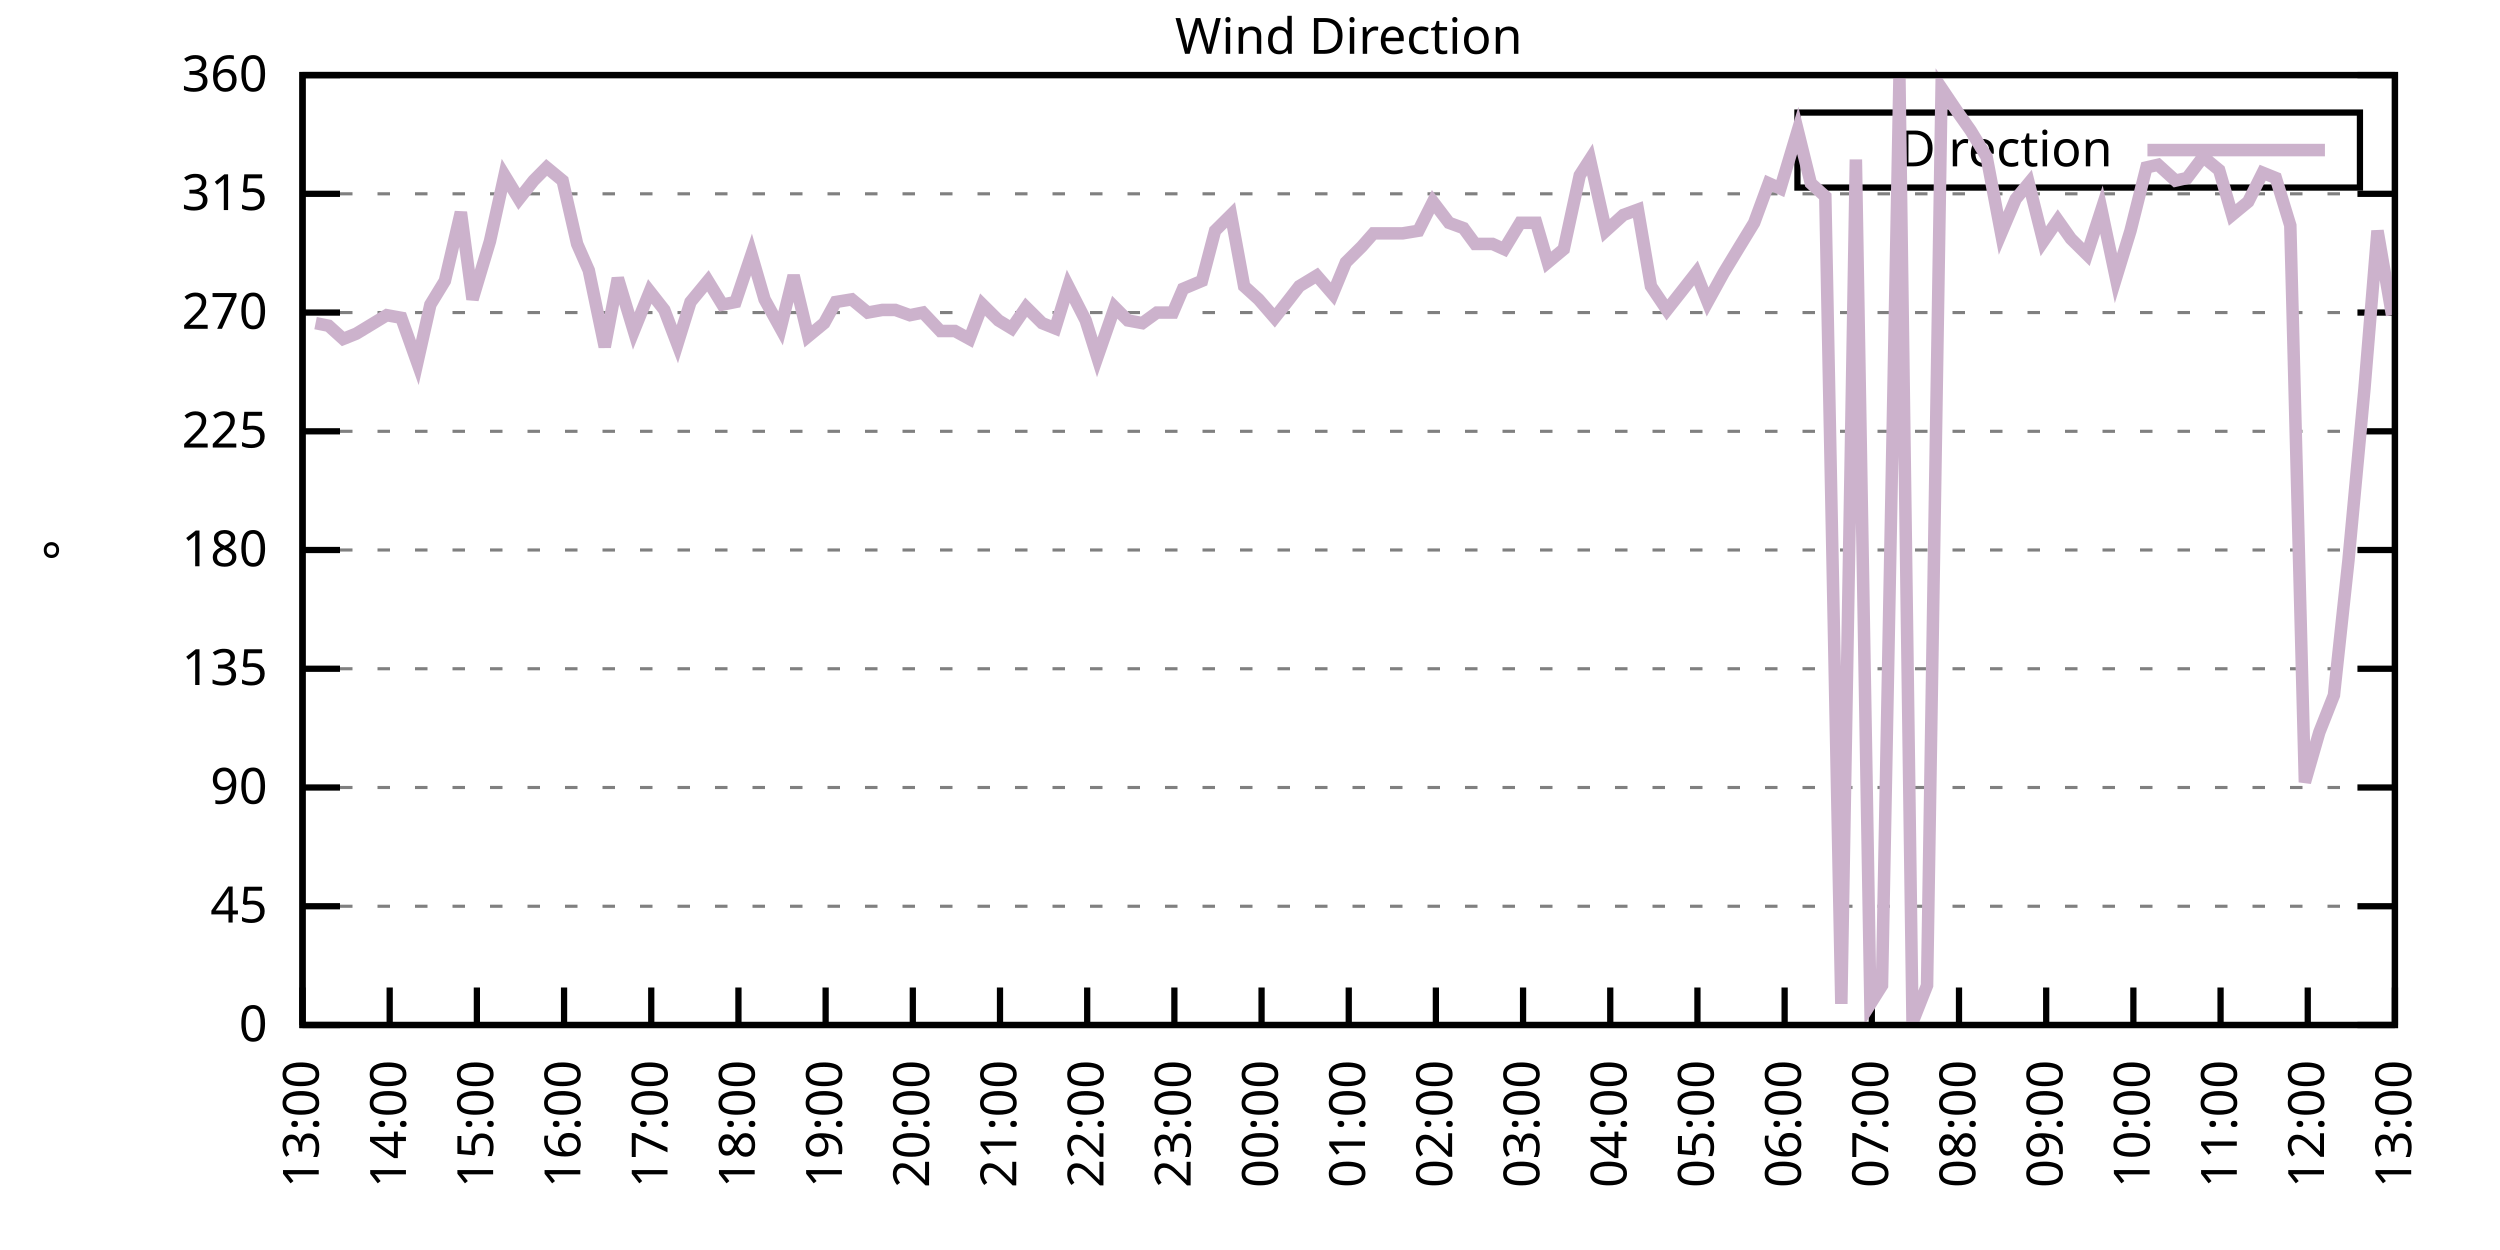
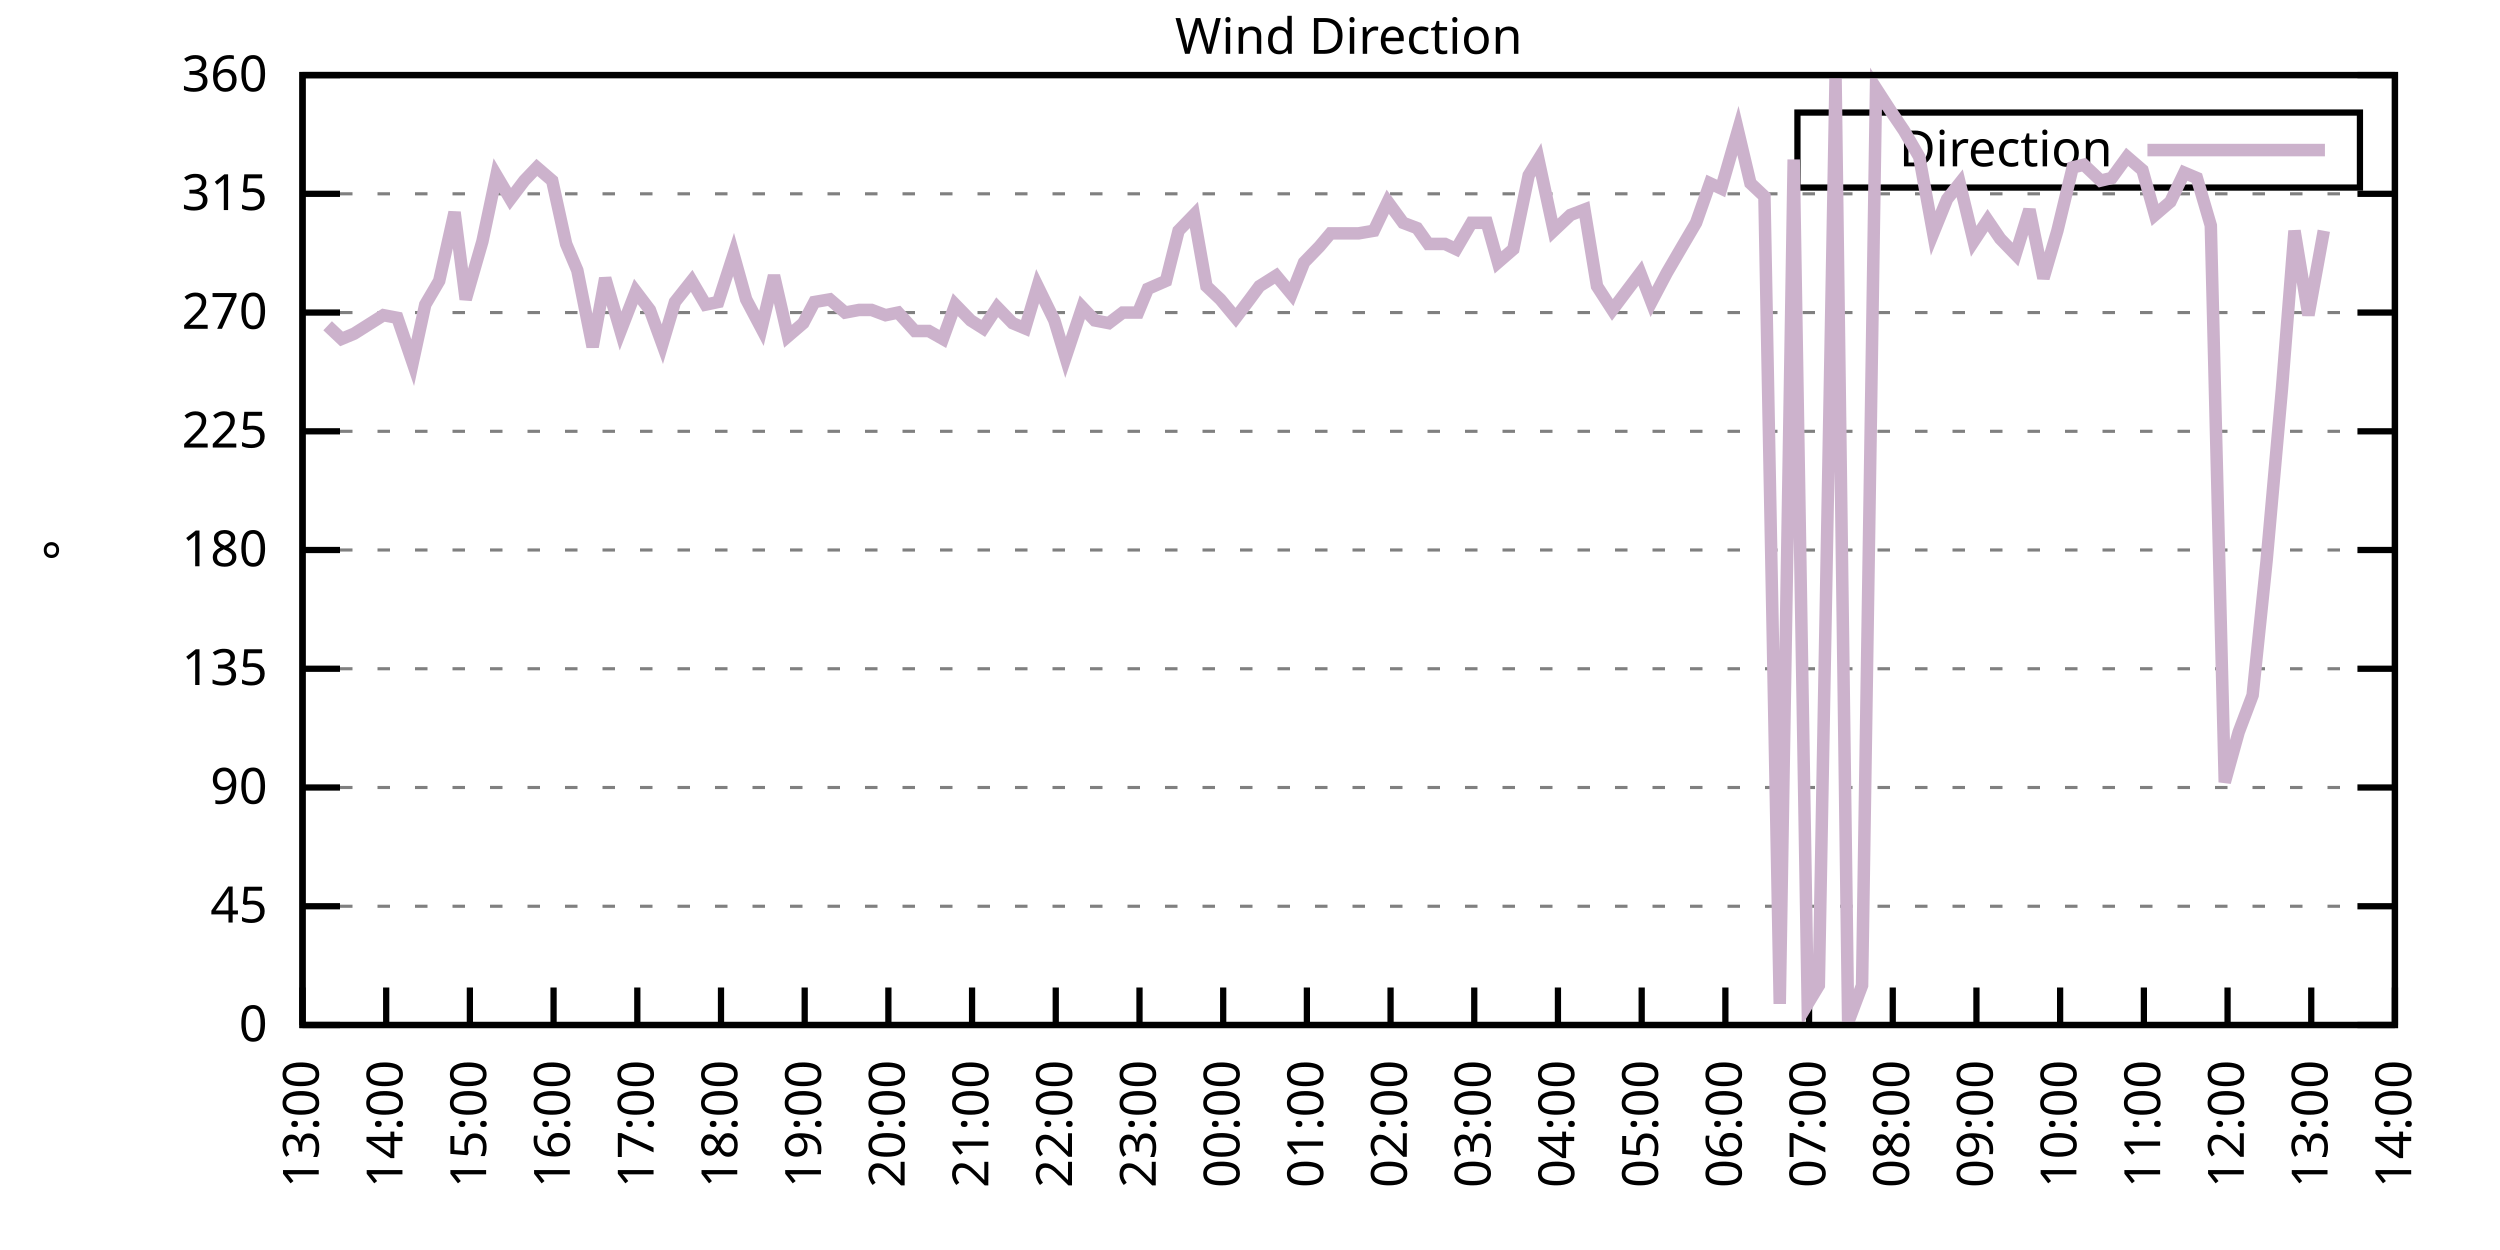
<svg xmlns="http://www.w3.org/2000/svg" xmlns:xlink="http://www.w3.org/1999/xlink" width="400" height="200" viewBox="0 0 400 200">
  <g id="gnuplot_canvas">
    <rect x="0" y="0" width="400" height="200" fill="none" />
    <defs>
      <circle id="gpDot" r="0.5" stroke-width="0.5" stroke="currentColor" />
      <path id="gpPt0" stroke-width="0.333" stroke="currentColor" d="M-1,0 h2 M0,-1 v2" />
      <path id="gpPt1" stroke-width="0.333" stroke="currentColor" d="M-1,-1 L1,1 M1,-1 L-1,1" />
      <path id="gpPt2" stroke-width="0.333" stroke="currentColor" d="M-1,0 L1,0 M0,-1 L0,1 M-1,-1 L1,1 M-1,1 L1,-1" />
      <rect id="gpPt3" stroke-width="0.333" stroke="currentColor" x="-1" y="-1" width="2" height="2" />
      <rect id="gpPt4" stroke-width="0.333" stroke="currentColor" fill="currentColor" x="-1" y="-1" width="2" height="2" />
      <circle id="gpPt5" stroke-width="0.333" stroke="currentColor" cx="0" cy="0" r="1" />
      <use xlink:href="#gpPt5" id="gpPt6" fill="currentColor" stroke="none" />
      <path id="gpPt7" stroke-width="0.333" stroke="currentColor" d="M0,-1.33 L-1.33,0.67 L1.33,0.67 z" />
      <use xlink:href="#gpPt7" id="gpPt8" fill="currentColor" stroke="none" />
      <use xlink:href="#gpPt7" id="gpPt9" stroke="currentColor" transform="rotate(180)" />
      <use xlink:href="#gpPt9" id="gpPt10" fill="currentColor" stroke="none" />
      <use xlink:href="#gpPt3" id="gpPt11" stroke="currentColor" transform="rotate(45)" />
      <use xlink:href="#gpPt11" id="gpPt12" fill="currentColor" stroke="none" />
      <path id="gpPt13" stroke-width="0.333" stroke="currentColor" d="M0,1.330 L1.265,0.411 L0.782,-1.067 L-0.782,-1.076 L-1.265,0.411 z" />
      <use xlink:href="#gpPt13" id="gpPt14" fill="currentColor" stroke="none" />
      <filter id="textbox" filterUnits="objectBoundingBox" x="0" y="0" height="1" width="1">
        <feFlood flood-color="white" flood-opacity="1" result="bgnd" />
        <feComposite in="SourceGraphic" in2="bgnd" operator="atop" />
      </filter>
      <filter id="greybox" filterUnits="objectBoundingBox" x="0" y="0" height="1" width="1">
        <feFlood flood-color="lightgrey" flood-opacity="1" result="grey" />
        <feComposite in="SourceGraphic" in2="grey" operator="atop" />
      </filter>
    </defs>
    <g fill="none" color="white" stroke="currentColor" stroke-width="1.00" stroke-linecap="butt" stroke-linejoin="miter">
</g>
    <g fill="none" color="black" stroke="currentColor" stroke-width="1.00" stroke-linecap="butt" stroke-linejoin="miter">
      <g stroke="none" shape-rendering="crispEdges">
        <polygon fill="rgb(255, 255, 255)" points="48.40,164.00 383.18,164.00 383.18,12.02 48.40,12.02 " />
      </g>
    </g>
    <g fill="none" color="black" stroke="currentColor" stroke-width="1.00" stroke-linecap="butt" stroke-linejoin="miter">
</g>
    <g fill="none" color="black" stroke="black" stroke-width="0.50" stroke-linecap="butt" stroke-linejoin="miter">
</g>
    <g fill="none" color="gray" stroke="currentColor" stroke-width="0.50" stroke-linecap="butt" stroke-linejoin="miter">
      <path stroke="gray" stroke-dasharray="2,4" class="gridline" d="M48.40,164.00 L383.19,164.00  " />
    </g>
    <g fill="none" color="gray" stroke="gray" stroke-width="1.00" stroke-linecap="butt" stroke-linejoin="miter">
</g>
    <g fill="none" color="black" stroke="currentColor" stroke-width="1.00" stroke-linecap="butt" stroke-linejoin="miter">
      <path stroke="black" d="M48.40,164.00 L54.40,164.00 M383.19,164.00 L377.19,164.00  " />
      <g transform="translate(42.80,166.60)" stroke="none" fill="black" font-family="Sans" font-size="8.00" text-anchor="end">
        <text>
          <tspan font-family="Sans"> 0</tspan>
        </text>
      </g>
    </g>
    <g fill="none" color="black" stroke="currentColor" stroke-width="1.00" stroke-linecap="butt" stroke-linejoin="miter">
</g>
    <g fill="none" color="black" stroke="black" stroke-width="0.50" stroke-linecap="butt" stroke-linejoin="miter">
</g>
    <g fill="none" color="gray" stroke="currentColor" stroke-width="0.50" stroke-linecap="butt" stroke-linejoin="miter">
      <path stroke="gray" stroke-dasharray="2,4" class="gridline" d="M48.40,145.00 L383.19,145.00  " />
    </g>
    <g fill="none" color="gray" stroke="gray" stroke-width="1.00" stroke-linecap="butt" stroke-linejoin="miter">
</g>
    <g fill="none" color="black" stroke="currentColor" stroke-width="1.00" stroke-linecap="butt" stroke-linejoin="miter">
      <path stroke="black" d="M48.40,145.00 L54.40,145.00 M383.19,145.00 L377.19,145.00  " />
      <g transform="translate(42.80,147.60)" stroke="none" fill="black" font-family="Sans" font-size="8.00" text-anchor="end">
        <text>
          <tspan font-family="Sans"> 45</tspan>
        </text>
      </g>
    </g>
    <g fill="none" color="black" stroke="currentColor" stroke-width="1.00" stroke-linecap="butt" stroke-linejoin="miter">
</g>
    <g fill="none" color="black" stroke="black" stroke-width="0.50" stroke-linecap="butt" stroke-linejoin="miter">
</g>
    <g fill="none" color="gray" stroke="currentColor" stroke-width="0.50" stroke-linecap="butt" stroke-linejoin="miter">
      <path stroke="gray" stroke-dasharray="2,4" class="gridline" d="M48.40,126.00 L383.19,126.00  " />
    </g>
    <g fill="none" color="gray" stroke="gray" stroke-width="1.00" stroke-linecap="butt" stroke-linejoin="miter">
</g>
    <g fill="none" color="black" stroke="currentColor" stroke-width="1.00" stroke-linecap="butt" stroke-linejoin="miter">
      <path stroke="black" d="M48.40,126.00 L54.40,126.00 M383.19,126.00 L377.19,126.00  " />
      <g transform="translate(42.80,128.60)" stroke="none" fill="black" font-family="Sans" font-size="8.00" text-anchor="end">
        <text>
          <tspan font-family="Sans"> 90</tspan>
        </text>
      </g>
    </g>
    <g fill="none" color="black" stroke="currentColor" stroke-width="1.00" stroke-linecap="butt" stroke-linejoin="miter">
</g>
    <g fill="none" color="black" stroke="black" stroke-width="0.50" stroke-linecap="butt" stroke-linejoin="miter">
</g>
    <g fill="none" color="gray" stroke="currentColor" stroke-width="0.50" stroke-linecap="butt" stroke-linejoin="miter">
      <path stroke="gray" stroke-dasharray="2,4" class="gridline" d="M48.40,107.00 L383.19,107.00  " />
    </g>
    <g fill="none" color="gray" stroke="gray" stroke-width="1.00" stroke-linecap="butt" stroke-linejoin="miter">
</g>
    <g fill="none" color="black" stroke="currentColor" stroke-width="1.00" stroke-linecap="butt" stroke-linejoin="miter">
      <path stroke="black" d="M48.40,107.00 L54.40,107.00 M383.19,107.00 L377.19,107.00  " />
      <g transform="translate(42.80,109.60)" stroke="none" fill="black" font-family="Sans" font-size="8.00" text-anchor="end">
        <text>
          <tspan font-family="Sans"> 135</tspan>
        </text>
      </g>
    </g>
    <g fill="none" color="black" stroke="currentColor" stroke-width="1.00" stroke-linecap="butt" stroke-linejoin="miter">
</g>
    <g fill="none" color="black" stroke="black" stroke-width="0.50" stroke-linecap="butt" stroke-linejoin="miter">
</g>
    <g fill="none" color="gray" stroke="currentColor" stroke-width="0.50" stroke-linecap="butt" stroke-linejoin="miter">
      <path stroke="gray" stroke-dasharray="2,4" class="gridline" d="M48.40,88.00 L383.19,88.00  " />
    </g>
    <g fill="none" color="gray" stroke="gray" stroke-width="1.00" stroke-linecap="butt" stroke-linejoin="miter">
</g>
    <g fill="none" color="black" stroke="currentColor" stroke-width="1.00" stroke-linecap="butt" stroke-linejoin="miter">
      <path stroke="black" d="M48.40,88.00 L54.40,88.00 M383.19,88.00 L377.19,88.00  " />
      <g transform="translate(42.80,90.60)" stroke="none" fill="black" font-family="Sans" font-size="8.00" text-anchor="end">
        <text>
          <tspan font-family="Sans"> 180</tspan>
        </text>
      </g>
    </g>
    <g fill="none" color="black" stroke="currentColor" stroke-width="1.00" stroke-linecap="butt" stroke-linejoin="miter">
</g>
    <g fill="none" color="black" stroke="black" stroke-width="0.50" stroke-linecap="butt" stroke-linejoin="miter">
</g>
    <g fill="none" color="gray" stroke="currentColor" stroke-width="0.50" stroke-linecap="butt" stroke-linejoin="miter">
      <path stroke="gray" stroke-dasharray="2,4" class="gridline" d="M48.40,69.01 L383.19,69.01  " />
    </g>
    <g fill="none" color="gray" stroke="gray" stroke-width="1.00" stroke-linecap="butt" stroke-linejoin="miter">
</g>
    <g fill="none" color="black" stroke="currentColor" stroke-width="1.00" stroke-linecap="butt" stroke-linejoin="miter">
      <path stroke="black" d="M48.40,69.01 L54.40,69.01 M383.19,69.01 L377.19,69.01  " />
      <g transform="translate(42.80,71.61)" stroke="none" fill="black" font-family="Sans" font-size="8.00" text-anchor="end">
        <text>
          <tspan font-family="Sans"> 225</tspan>
        </text>
      </g>
    </g>
    <g fill="none" color="black" stroke="currentColor" stroke-width="1.00" stroke-linecap="butt" stroke-linejoin="miter">
</g>
    <g fill="none" color="black" stroke="black" stroke-width="0.50" stroke-linecap="butt" stroke-linejoin="miter">
</g>
    <g fill="none" color="gray" stroke="currentColor" stroke-width="0.50" stroke-linecap="butt" stroke-linejoin="miter">
      <path stroke="gray" stroke-dasharray="2,4" class="gridline" d="M48.40,50.01 L383.19,50.01  " />
    </g>
    <g fill="none" color="gray" stroke="gray" stroke-width="1.00" stroke-linecap="butt" stroke-linejoin="miter">
</g>
    <g fill="none" color="black" stroke="currentColor" stroke-width="1.00" stroke-linecap="butt" stroke-linejoin="miter">
      <path stroke="black" d="M48.40,50.01 L54.40,50.01 M383.19,50.01 L377.19,50.01  " />
      <g transform="translate(42.80,52.61)" stroke="none" fill="black" font-family="Sans" font-size="8.00" text-anchor="end">
        <text>
          <tspan font-family="Sans"> 270</tspan>
        </text>
      </g>
    </g>
    <g fill="none" color="black" stroke="currentColor" stroke-width="1.00" stroke-linecap="butt" stroke-linejoin="miter">
</g>
    <g fill="none" color="black" stroke="black" stroke-width="0.50" stroke-linecap="butt" stroke-linejoin="miter">
</g>
    <g fill="none" color="gray" stroke="currentColor" stroke-width="0.50" stroke-linecap="butt" stroke-linejoin="miter">
      <path stroke="gray" stroke-dasharray="2,4" class="gridline" d="M48.40,31.01 L383.19,31.01  " />
    </g>
    <g fill="none" color="gray" stroke="gray" stroke-width="1.00" stroke-linecap="butt" stroke-linejoin="miter">
</g>
    <g fill="none" color="black" stroke="currentColor" stroke-width="1.00" stroke-linecap="butt" stroke-linejoin="miter">
      <path stroke="black" d="M48.40,31.01 L54.40,31.01 M383.19,31.01 L377.19,31.01  " />
      <g transform="translate(42.80,33.61)" stroke="none" fill="black" font-family="Sans" font-size="8.00" text-anchor="end">
        <text>
          <tspan font-family="Sans"> 315</tspan>
        </text>
      </g>
    </g>
    <g fill="none" color="black" stroke="currentColor" stroke-width="1.00" stroke-linecap="butt" stroke-linejoin="miter">
</g>
    <g fill="none" color="black" stroke="black" stroke-width="0.50" stroke-linecap="butt" stroke-linejoin="miter">
</g>
    <g fill="none" color="gray" stroke="currentColor" stroke-width="0.50" stroke-linecap="butt" stroke-linejoin="miter">
      <path stroke="gray" stroke-dasharray="2,4" class="gridline" d="M48.40,12.01 L383.19,12.01  " />
    </g>
    <g fill="none" color="gray" stroke="gray" stroke-width="1.00" stroke-linecap="butt" stroke-linejoin="miter">
</g>
    <g fill="none" color="black" stroke="currentColor" stroke-width="1.00" stroke-linecap="butt" stroke-linejoin="miter">
      <path stroke="black" d="M48.40,12.01 L54.40,12.01 M383.19,12.01 L377.19,12.01  " />
      <g transform="translate(42.80,14.61)" stroke="none" fill="black" font-family="Sans" font-size="8.00" text-anchor="end">
        <text>
          <tspan font-family="Sans"> 360</tspan>
        </text>
      </g>
    </g>
    <g fill="none" color="black" stroke="currentColor" stroke-width="1.00" stroke-linecap="butt" stroke-linejoin="miter">
      <path stroke="black" d="M48.40,164.00 L48.40,158.00  " />
      <g transform="translate(51.00,169.60) rotate(270.00)" stroke="none" fill="black" font-family="Sans" font-size="8.00" text-anchor="end">
        <text>
          <tspan font-family="Sans">13:00</tspan>
        </text>
      </g>
    </g>
    <g fill="none" color="black" stroke="currentColor" stroke-width="1.00" stroke-linecap="butt" stroke-linejoin="miter">
-       <path stroke="black" d="M62.35,164.00 L62.35,158.00  " />
-       <g transform="translate(64.95,169.60) rotate(270.00)" stroke="none" fill="black" font-family="Sans" font-size="8.00" text-anchor="end">
+       <path stroke="black" d="M61.79,164.00 L61.79,158.00  " />
+       <g transform="translate(64.39,169.60) rotate(270.00)" stroke="none" fill="black" font-family="Sans" font-size="8.00" text-anchor="end">
        <text>
          <tspan font-family="Sans">14:00</tspan>
        </text>
      </g>
    </g>
    <g fill="none" color="black" stroke="currentColor" stroke-width="1.00" stroke-linecap="butt" stroke-linejoin="miter">
-       <path stroke="black" d="M76.30,164.00 L76.30,158.00  " />
-       <g transform="translate(78.90,169.60) rotate(270.00)" stroke="none" fill="black" font-family="Sans" font-size="8.00" text-anchor="end">
+       <path stroke="black" d="M75.18,164.00 L75.18,158.00  " />
+       <g transform="translate(77.78,169.60) rotate(270.00)" stroke="none" fill="black" font-family="Sans" font-size="8.00" text-anchor="end">
        <text>
          <tspan font-family="Sans">15:00</tspan>
        </text>
      </g>
    </g>
    <g fill="none" color="black" stroke="currentColor" stroke-width="1.00" stroke-linecap="butt" stroke-linejoin="miter">
-       <path stroke="black" d="M90.25,164.00 L90.25,158.00  " />
-       <g transform="translate(92.85,169.60) rotate(270.00)" stroke="none" fill="black" font-family="Sans" font-size="8.00" text-anchor="end">
+       <path stroke="black" d="M88.57,164.00 L88.57,158.00  " />
+       <g transform="translate(91.17,169.60) rotate(270.00)" stroke="none" fill="black" font-family="Sans" font-size="8.00" text-anchor="end">
        <text>
          <tspan font-family="Sans">16:00</tspan>
        </text>
      </g>
    </g>
    <g fill="none" color="black" stroke="currentColor" stroke-width="1.00" stroke-linecap="butt" stroke-linejoin="miter">
-       <path stroke="black" d="M104.20,164.00 L104.20,158.00  " />
-       <g transform="translate(106.80,169.60) rotate(270.00)" stroke="none" fill="black" font-family="Sans" font-size="8.00" text-anchor="end">
+       <path stroke="black" d="M101.97,164.00 L101.97,158.00  " />
+       <g transform="translate(104.57,169.60) rotate(270.00)" stroke="none" fill="black" font-family="Sans" font-size="8.00" text-anchor="end">
        <text>
          <tspan font-family="Sans">17:00</tspan>
        </text>
      </g>
    </g>
    <g fill="none" color="black" stroke="currentColor" stroke-width="1.00" stroke-linecap="butt" stroke-linejoin="miter">
-       <path stroke="black" d="M118.15,164.00 L118.15,158.00  " />
-       <g transform="translate(120.75,169.60) rotate(270.00)" stroke="none" fill="black" font-family="Sans" font-size="8.00" text-anchor="end">
+       <path stroke="black" d="M115.36,164.00 L115.36,158.00  " />
+       <g transform="translate(117.96,169.60) rotate(270.00)" stroke="none" fill="black" font-family="Sans" font-size="8.00" text-anchor="end">
        <text>
          <tspan font-family="Sans">18:00</tspan>
        </text>
      </g>
    </g>
    <g fill="none" color="black" stroke="currentColor" stroke-width="1.00" stroke-linecap="butt" stroke-linejoin="miter">
-       <path stroke="black" d="M132.10,164.00 L132.10,158.00  " />
-       <g transform="translate(134.70,169.60) rotate(270.00)" stroke="none" fill="black" font-family="Sans" font-size="8.00" text-anchor="end">
+       <path stroke="black" d="M128.75,164.00 L128.75,158.00  " />
+       <g transform="translate(131.35,169.60) rotate(270.00)" stroke="none" fill="black" font-family="Sans" font-size="8.00" text-anchor="end">
        <text>
          <tspan font-family="Sans">19:00</tspan>
        </text>
      </g>
    </g>
    <g fill="none" color="black" stroke="currentColor" stroke-width="1.00" stroke-linecap="butt" stroke-linejoin="miter">
-       <path stroke="black" d="M146.05,164.00 L146.05,158.00  " />
-       <g transform="translate(148.65,169.60) rotate(270.00)" stroke="none" fill="black" font-family="Sans" font-size="8.00" text-anchor="end">
+       <path stroke="black" d="M142.14,164.00 L142.14,158.00  " />
+       <g transform="translate(144.74,169.60) rotate(270.00)" stroke="none" fill="black" font-family="Sans" font-size="8.00" text-anchor="end">
        <text>
          <tspan font-family="Sans">20:00</tspan>
        </text>
      </g>
    </g>
    <g fill="none" color="black" stroke="currentColor" stroke-width="1.00" stroke-linecap="butt" stroke-linejoin="miter">
-       <path stroke="black" d="M160.00,164.00 L160.00,158.00  " />
-       <g transform="translate(162.60,169.60) rotate(270.00)" stroke="none" fill="black" font-family="Sans" font-size="8.00" text-anchor="end">
+       <path stroke="black" d="M155.53,164.00 L155.53,158.00  " />
+       <g transform="translate(158.13,169.60) rotate(270.00)" stroke="none" fill="black" font-family="Sans" font-size="8.00" text-anchor="end">
        <text>
          <tspan font-family="Sans">21:00</tspan>
        </text>
      </g>
    </g>
    <g fill="none" color="black" stroke="currentColor" stroke-width="1.00" stroke-linecap="butt" stroke-linejoin="miter">
-       <path stroke="black" d="M173.95,164.00 L173.95,158.00  " />
-       <g transform="translate(176.55,169.60) rotate(270.00)" stroke="none" fill="black" font-family="Sans" font-size="8.00" text-anchor="end">
+       <path stroke="black" d="M168.92,164.00 L168.92,158.00  " />
+       <g transform="translate(171.52,169.60) rotate(270.00)" stroke="none" fill="black" font-family="Sans" font-size="8.00" text-anchor="end">
        <text>
          <tspan font-family="Sans">22:00</tspan>
        </text>
      </g>
    </g>
    <g fill="none" color="black" stroke="currentColor" stroke-width="1.00" stroke-linecap="butt" stroke-linejoin="miter">
-       <path stroke="black" d="M187.90,164.00 L187.90,158.00  " />
-       <g transform="translate(190.50,169.60) rotate(270.00)" stroke="none" fill="black" font-family="Sans" font-size="8.00" text-anchor="end">
+       <path stroke="black" d="M182.32,164.00 L182.32,158.00  " />
+       <g transform="translate(184.92,169.60) rotate(270.00)" stroke="none" fill="black" font-family="Sans" font-size="8.00" text-anchor="end">
        <text>
          <tspan font-family="Sans">23:00</tspan>
        </text>
      </g>
    </g>
    <g fill="none" color="black" stroke="currentColor" stroke-width="1.00" stroke-linecap="butt" stroke-linejoin="miter">
-       <path stroke="black" d="M201.85,164.00 L201.85,158.00  " />
-       <g transform="translate(204.45,169.60) rotate(270.00)" stroke="none" fill="black" font-family="Sans" font-size="8.00" text-anchor="end">
+       <path stroke="black" d="M195.71,164.00 L195.71,158.00  " />
+       <g transform="translate(198.31,169.60) rotate(270.00)" stroke="none" fill="black" font-family="Sans" font-size="8.00" text-anchor="end">
        <text>
          <tspan font-family="Sans">00:00</tspan>
        </text>
      </g>
    </g>
    <g fill="none" color="black" stroke="currentColor" stroke-width="1.00" stroke-linecap="butt" stroke-linejoin="miter">
-       <path stroke="black" d="M215.80,164.00 L215.80,158.00  " />
-       <g transform="translate(218.40,169.60) rotate(270.00)" stroke="none" fill="black" font-family="Sans" font-size="8.00" text-anchor="end">
+       <path stroke="black" d="M209.10,164.00 L209.10,158.00  " />
+       <g transform="translate(211.70,169.60) rotate(270.00)" stroke="none" fill="black" font-family="Sans" font-size="8.00" text-anchor="end">
        <text>
          <tspan font-family="Sans">01:00</tspan>
        </text>
      </g>
    </g>
    <g fill="none" color="black" stroke="currentColor" stroke-width="1.00" stroke-linecap="butt" stroke-linejoin="miter">
-       <path stroke="black" d="M229.74,164.00 L229.74,158.00  " />
-       <g transform="translate(232.34,169.60) rotate(270.00)" stroke="none" fill="black" font-family="Sans" font-size="8.00" text-anchor="end">
+       <path stroke="black" d="M222.49,164.00 L222.49,158.00  " />
+       <g transform="translate(225.09,169.60) rotate(270.00)" stroke="none" fill="black" font-family="Sans" font-size="8.00" text-anchor="end">
        <text>
          <tspan font-family="Sans">02:00</tspan>
        </text>
      </g>
    </g>
    <g fill="none" color="black" stroke="currentColor" stroke-width="1.00" stroke-linecap="butt" stroke-linejoin="miter">
-       <path stroke="black" d="M243.69,164.00 L243.69,158.00  " />
-       <g transform="translate(246.29,169.60) rotate(270.00)" stroke="none" fill="black" font-family="Sans" font-size="8.00" text-anchor="end">
+       <path stroke="black" d="M235.88,164.00 L235.88,158.00  " />
+       <g transform="translate(238.48,169.60) rotate(270.00)" stroke="none" fill="black" font-family="Sans" font-size="8.00" text-anchor="end">
        <text>
          <tspan font-family="Sans">03:00</tspan>
        </text>
      </g>
    </g>
    <g fill="none" color="black" stroke="currentColor" stroke-width="1.00" stroke-linecap="butt" stroke-linejoin="miter">
-       <path stroke="black" d="M257.64,164.00 L257.64,158.00  " />
-       <g transform="translate(260.24,169.60) rotate(270.00)" stroke="none" fill="black" font-family="Sans" font-size="8.00" text-anchor="end">
+       <path stroke="black" d="M249.27,164.00 L249.27,158.00  " />
+       <g transform="translate(251.87,169.60) rotate(270.00)" stroke="none" fill="black" font-family="Sans" font-size="8.00" text-anchor="end">
        <text>
          <tspan font-family="Sans">04:00</tspan>
        </text>
      </g>
    </g>
    <g fill="none" color="black" stroke="currentColor" stroke-width="1.00" stroke-linecap="butt" stroke-linejoin="miter">
-       <path stroke="black" d="M271.59,164.00 L271.59,158.00  " />
-       <g transform="translate(274.19,169.60) rotate(270.00)" stroke="none" fill="black" font-family="Sans" font-size="8.00" text-anchor="end">
+       <path stroke="black" d="M262.67,164.00 L262.67,158.00  " />
+       <g transform="translate(265.27,169.60) rotate(270.00)" stroke="none" fill="black" font-family="Sans" font-size="8.00" text-anchor="end">
        <text>
          <tspan font-family="Sans">05:00</tspan>
        </text>
      </g>
    </g>
    <g fill="none" color="black" stroke="currentColor" stroke-width="1.00" stroke-linecap="butt" stroke-linejoin="miter">
-       <path stroke="black" d="M285.54,164.00 L285.54,158.00  " />
-       <g transform="translate(288.14,169.60) rotate(270.00)" stroke="none" fill="black" font-family="Sans" font-size="8.00" text-anchor="end">
+       <path stroke="black" d="M276.06,164.00 L276.06,158.00  " />
+       <g transform="translate(278.66,169.60) rotate(270.00)" stroke="none" fill="black" font-family="Sans" font-size="8.00" text-anchor="end">
        <text>
          <tspan font-family="Sans">06:00</tspan>
        </text>
      </g>
    </g>
    <g fill="none" color="black" stroke="currentColor" stroke-width="1.00" stroke-linecap="butt" stroke-linejoin="miter">
-       <path stroke="black" d="M299.49,164.00 L299.49,158.00  " />
-       <g transform="translate(302.09,169.60) rotate(270.00)" stroke="none" fill="black" font-family="Sans" font-size="8.00" text-anchor="end">
+       <path stroke="black" d="M289.45,164.00 L289.45,158.00  " />
+       <g transform="translate(292.05,169.60) rotate(270.00)" stroke="none" fill="black" font-family="Sans" font-size="8.00" text-anchor="end">
        <text>
          <tspan font-family="Sans">07:00</tspan>
        </text>
      </g>
    </g>
    <g fill="none" color="black" stroke="currentColor" stroke-width="1.00" stroke-linecap="butt" stroke-linejoin="miter">
-       <path stroke="black" d="M313.44,164.00 L313.44,158.00  " />
-       <g transform="translate(316.04,169.60) rotate(270.00)" stroke="none" fill="black" font-family="Sans" font-size="8.00" text-anchor="end">
+       <path stroke="black" d="M302.84,164.00 L302.84,158.00  " />
+       <g transform="translate(305.44,169.60) rotate(270.00)" stroke="none" fill="black" font-family="Sans" font-size="8.00" text-anchor="end">
        <text>
          <tspan font-family="Sans">08:00</tspan>
        </text>
      </g>
    </g>
    <g fill="none" color="black" stroke="currentColor" stroke-width="1.00" stroke-linecap="butt" stroke-linejoin="miter">
-       <path stroke="black" d="M327.39,164.00 L327.39,158.00  " />
-       <g transform="translate(329.99,169.60) rotate(270.00)" stroke="none" fill="black" font-family="Sans" font-size="8.00" text-anchor="end">
+       <path stroke="black" d="M316.23,164.00 L316.23,158.00  " />
+       <g transform="translate(318.83,169.60) rotate(270.00)" stroke="none" fill="black" font-family="Sans" font-size="8.00" text-anchor="end">
        <text>
          <tspan font-family="Sans">09:00</tspan>
        </text>
      </g>
    </g>
    <g fill="none" color="black" stroke="currentColor" stroke-width="1.00" stroke-linecap="butt" stroke-linejoin="miter">
-       <path stroke="black" d="M341.34,164.00 L341.34,158.00  " />
-       <g transform="translate(343.94,169.60) rotate(270.00)" stroke="none" fill="black" font-family="Sans" font-size="8.00" text-anchor="end">
+       <path stroke="black" d="M329.62,164.00 L329.62,158.00  " />
+       <g transform="translate(332.22,169.60) rotate(270.00)" stroke="none" fill="black" font-family="Sans" font-size="8.00" text-anchor="end">
        <text>
          <tspan font-family="Sans">10:00</tspan>
        </text>
      </g>
    </g>
    <g fill="none" color="black" stroke="currentColor" stroke-width="1.00" stroke-linecap="butt" stroke-linejoin="miter">
-       <path stroke="black" d="M355.29,164.00 L355.29,158.00  " />
-       <g transform="translate(357.89,169.60) rotate(270.00)" stroke="none" fill="black" font-family="Sans" font-size="8.00" text-anchor="end">
+       <path stroke="black" d="M343.02,164.00 L343.02,158.00  " />
+       <g transform="translate(345.62,169.60) rotate(270.00)" stroke="none" fill="black" font-family="Sans" font-size="8.00" text-anchor="end">
        <text>
          <tspan font-family="Sans">11:00</tspan>
        </text>
      </g>
    </g>
    <g fill="none" color="black" stroke="currentColor" stroke-width="1.00" stroke-linecap="butt" stroke-linejoin="miter">
-       <path stroke="black" d="M369.24,164.00 L369.24,158.00  " />
-       <g transform="translate(371.84,169.60) rotate(270.00)" stroke="none" fill="black" font-family="Sans" font-size="8.00" text-anchor="end">
+       <path stroke="black" d="M356.41,164.00 L356.41,158.00  " />
+       <g transform="translate(359.01,169.60) rotate(270.00)" stroke="none" fill="black" font-family="Sans" font-size="8.00" text-anchor="end">
        <text>
          <tspan font-family="Sans">12:00</tspan>
+         </text>
+       </g>
+     </g>
+     <g fill="none" color="black" stroke="currentColor" stroke-width="1.00" stroke-linecap="butt" stroke-linejoin="miter">
+       <path stroke="black" d="M369.80,164.00 L369.80,158.00  " />
+       <g transform="translate(372.40,169.60) rotate(270.00)" stroke="none" fill="black" font-family="Sans" font-size="8.00" text-anchor="end">
+         <text>
+           <tspan font-family="Sans">13:00</tspan>
        </text>
      </g>
    </g>
    <g fill="none" color="black" stroke="currentColor" stroke-width="1.00" stroke-linecap="butt" stroke-linejoin="miter">
      <path stroke="black" d="M383.19,164.00 L383.19,158.00  " />
      <g transform="translate(385.79,169.60) rotate(270.00)" stroke="none" fill="black" font-family="Sans" font-size="8.00" text-anchor="end">
        <text>
-           <tspan font-family="Sans">13:00</tspan>
+           <tspan font-family="Sans">14:00</tspan>
        </text>
      </g>
    </g>
    <g fill="none" color="black" stroke="currentColor" stroke-width="1.00" stroke-linecap="butt" stroke-linejoin="miter">
</g>
    <g fill="none" color="black" stroke="currentColor" stroke-width="1.00" stroke-linecap="butt" stroke-linejoin="miter">
      <path stroke="black" d="M48.40,12.01 L48.40,164.00 L383.19,164.00 L383.19,12.01 L48.40,12.01 Z  " />
    </g>
    <g fill="none" color="black" stroke="currentColor" stroke-width="1.00" stroke-linecap="butt" stroke-linejoin="miter">
</g>
    <g fill="none" color="black" stroke="currentColor" stroke-width="1.00" stroke-linecap="butt" stroke-linejoin="miter">
      <path stroke="black" d="M287.59,30.01 L287.59,18.01 L377.59,18.01 L377.59,30.01 L287.59,30.01 Z  " />
    </g>
    <g id="Wind_direction_plot_1">
      <g fill="none" color="white" stroke="black" stroke-width="2.00" stroke-linecap="butt" stroke-linejoin="miter">
</g>
      <g fill="none" color="black" stroke="currentColor" stroke-width="2.00" stroke-linecap="butt" stroke-linejoin="miter">
        <g transform="translate(337.99,26.61)" stroke="none" fill="black" font-family="Sans" font-size="8.00" text-anchor="end">
          <text>
            <tspan font-family="Sans">Direction</tspan>
          </text>
        </g>
      </g>
      <g fill="none" color="black" stroke="currentColor" stroke-width="2.00" stroke-linecap="butt" stroke-linejoin="miter">
-         <path stroke="rgb(204, 178, 204)" d="M343.59,24.01 L371.99,24.01 M50.49,51.70 L52.58,52.12 L54.91,54.23 L57.00,53.39 L59.79,51.70 L61.88,50.43   L64.21,50.85 L66.77,58.03 L68.86,48.74 L71.18,44.94 L73.74,33.96 L75.60,47.90 L78.39,38.61 L80.72,28.05   L83.04,31.85 L85.37,28.90 L87.46,26.79 L90.02,28.90 L92.34,39.03 L94.20,43.25 L96.76,55.50 L98.85,44.52   L101.41,52.96 L103.97,46.63 L106.29,49.59 L108.38,55.07 L110.48,48.32 L113.27,44.94 L115.59,48.74 L117.68,48.32   L120.24,40.72 L122.33,47.90 L124.89,52.54 L126.98,44.10 L129.31,53.81 L131.87,51.70 L133.72,48.32 L136.28,47.90   L138.84,50.01 L141.16,49.59 L143.26,49.59 L145.58,50.43 L147.67,50.01 L150.46,52.96 L152.79,52.96 L155.11,54.23   L157.21,48.74 L159.76,51.27 L161.86,52.54 L164.18,49.16 L166.74,51.70 L168.83,52.54 L170.92,45.79 L173.71,51.27   L175.57,57.18 L178.36,49.16 L180.46,51.27 L182.78,51.70 L185.11,50.01 L187.66,50.01 L189.29,46.21 L192.31,44.94   L194.41,36.92 L196.96,34.39 L199.06,45.79 L201.38,47.90 L203.94,50.85 L206.26,47.90 L207.89,45.79 L210.68,44.10   L213.24,47.05 L215.33,41.99 L217.89,39.45 L219.75,37.34 L222.54,37.34 L224.40,37.34 L226.95,36.92 L229.28,32.28   L231.84,35.65 L234.16,36.50 L236.02,39.03 L238.81,39.03 L240.67,39.87 L243.23,35.65 L245.79,35.65 L247.65,41.99   L250.20,39.87 L252.76,28.05 L254.39,25.52 L256.95,36.92 L259.74,34.39 L262.06,33.54 L264.15,45.79 L266.71,49.59   L269.04,46.63 L271.36,43.67 L273.22,48.32 L275.78,43.67 L278.34,39.45 L280.66,35.65 L282.99,29.32 L284.85,30.16   L287.64,20.88 L289.73,29.32 L292.05,31.43 L294.61,160.62 L296.94,25.52 L299.26,160.62 L301.12,157.67 L303.91,12.43   L306.00,163.58 L308.33,157.67 L310.65,14.12 L313.21,17.92 L315.30,20.88 L317.86,25.10 L320.18,37.34 L322.51,31.85   L324.60,29.32 L326.93,38.61 L329.25,35.23 L331.34,38.19 L333.90,40.72 L336.23,33.54 L338.55,44.52 L340.88,36.92   L343.43,26.79 L345.29,26.36 L348.08,28.90 L349.94,28.48 L352.50,25.10 L355.06,27.21 L357.15,34.39 L359.71,32.28   L362.03,27.63 L364.13,28.48 L366.45,36.08 L368.78,125.16 L371.10,117.14 L373.43,111.23 L375.75,89.69 L378.31,62.25   L380.40,36.92 L382.73,50.43  " />
+         <path stroke="rgb(204, 178, 204)" d="M343.59,24.01 L371.99,24.01 M52.42,52.12 L54.65,54.23 L56.66,53.39 L59.34,51.70 L61.35,50.43 L63.58,50.85   L66.03,58.03 L68.04,48.74 L70.27,44.94 L72.73,33.96 L74.51,47.90 L77.19,38.61 L79.42,28.05 L81.66,31.85   L83.89,28.90 L85.90,26.79 L88.35,28.90 L90.58,39.03 L92.37,43.25 L94.82,55.50 L96.83,44.52 L99.29,52.96   L101.74,46.63 L103.98,49.59 L105.98,55.07 L107.99,48.32 L110.67,44.94 L112.90,48.74 L114.91,48.32 L117.37,40.72   L119.38,47.90 L121.83,52.54 L123.84,44.10 L126.07,53.81 L128.53,51.70 L130.31,48.32 L132.77,47.90 L135.22,50.01   L137.45,49.59 L139.46,49.59 L141.69,50.43 L143.70,50.01 L146.38,52.96 L148.61,52.96 L150.85,54.23 L152.85,48.74   L155.31,51.27 L157.32,52.54 L159.55,49.16 L162.01,51.70 L164.01,52.54 L166.02,45.79 L168.70,51.27 L170.49,57.18   L173.17,49.16 L175.17,51.27 L177.41,51.70 L179.64,50.01 L182.09,50.01 L183.66,46.21 L186.56,44.94 L188.57,36.92   L191.02,34.39 L193.03,45.79 L195.26,47.90 L197.72,50.85 L199.95,47.90 L201.51,45.79 L204.19,44.10 L206.64,47.05   L208.65,41.99 L211.11,39.45 L212.89,37.34 L215.57,37.34 L217.36,37.34 L219.81,36.92 L222.04,32.28 L224.50,35.65   L226.73,36.50 L228.52,39.03 L231.20,39.03 L232.98,39.87 L235.44,35.65 L237.89,35.65 L239.68,41.99 L242.13,39.87   L244.59,28.05 L246.15,25.52 L248.60,36.92 L251.28,34.39 L253.51,33.54 L255.52,45.79 L257.98,49.59 L260.21,46.63   L262.44,43.67 L264.23,48.32 L266.68,43.67 L269.14,39.45 L271.37,35.65 L273.60,29.32 L275.39,30.16 L278.07,20.88   L280.07,29.32 L282.31,31.43 L284.76,160.62 L286.99,25.52 L289.23,160.62 L291.01,157.67 L293.69,12.43 L295.70,163.58   L297.93,157.67 L300.16,14.12 L302.62,17.92 L304.63,20.88 L307.08,25.10 L309.31,37.34 L311.54,31.85 L313.55,29.32   L315.79,38.61 L318.02,35.23 L320.03,38.19 L322.48,40.72 L324.71,33.54 L326.95,44.52 L329.18,36.92 L331.63,26.79   L333.42,26.36 L336.10,28.90 L337.88,28.48 L340.34,25.10 L342.79,27.21 L344.80,34.39 L347.26,32.28 L349.49,27.63   L351.50,28.48 L353.73,36.08 L355.96,125.16 L358.19,117.14 L360.42,111.23 L362.66,89.69 L365.11,62.25 L367.12,36.92   L369.35,50.43 L371.81,36.92  " />
      </g>
    </g>
    <g fill="none" color="black" stroke="currentColor" stroke-width="2.00" stroke-linecap="butt" stroke-linejoin="miter">
</g>
    <g fill="none" color="black" stroke="black" stroke-width="1.00" stroke-linecap="butt" stroke-linejoin="miter">
</g>
    <g fill="none" color="black" stroke="currentColor" stroke-width="1.00" stroke-linecap="butt" stroke-linejoin="miter">
      <path stroke="black" d="M48.40,12.01 L48.40,164.00 L383.19,164.00 L383.19,12.01 L48.40,12.01 Z  " />
      <g transform="translate(12.80,88.01) rotate(270.00)" stroke="none" fill="black" font-family="Sans" font-size="8.00" text-anchor="middle">
        <text>
          <tspan font-family="Sans">°</tspan>
        </text>
      </g>
    </g>
    <g fill="none" color="black" stroke="currentColor" stroke-width="1.00" stroke-linecap="butt" stroke-linejoin="miter">
</g>
    <g fill="none" color="black" stroke="currentColor" stroke-width="1.00" stroke-linecap="butt" stroke-linejoin="miter">
      <g transform="translate(215.79,8.61)" stroke="none" fill="black" font-family="Sans" font-size="8.00" text-anchor="middle">
        <text>
          <tspan font-family="Sans">Wind Direction</tspan>
        </text>
      </g>
    </g>
    <g fill="none" color="black" stroke="currentColor" stroke-width="1.00" stroke-linecap="butt" stroke-linejoin="miter">
</g>
  </g>
</svg>
